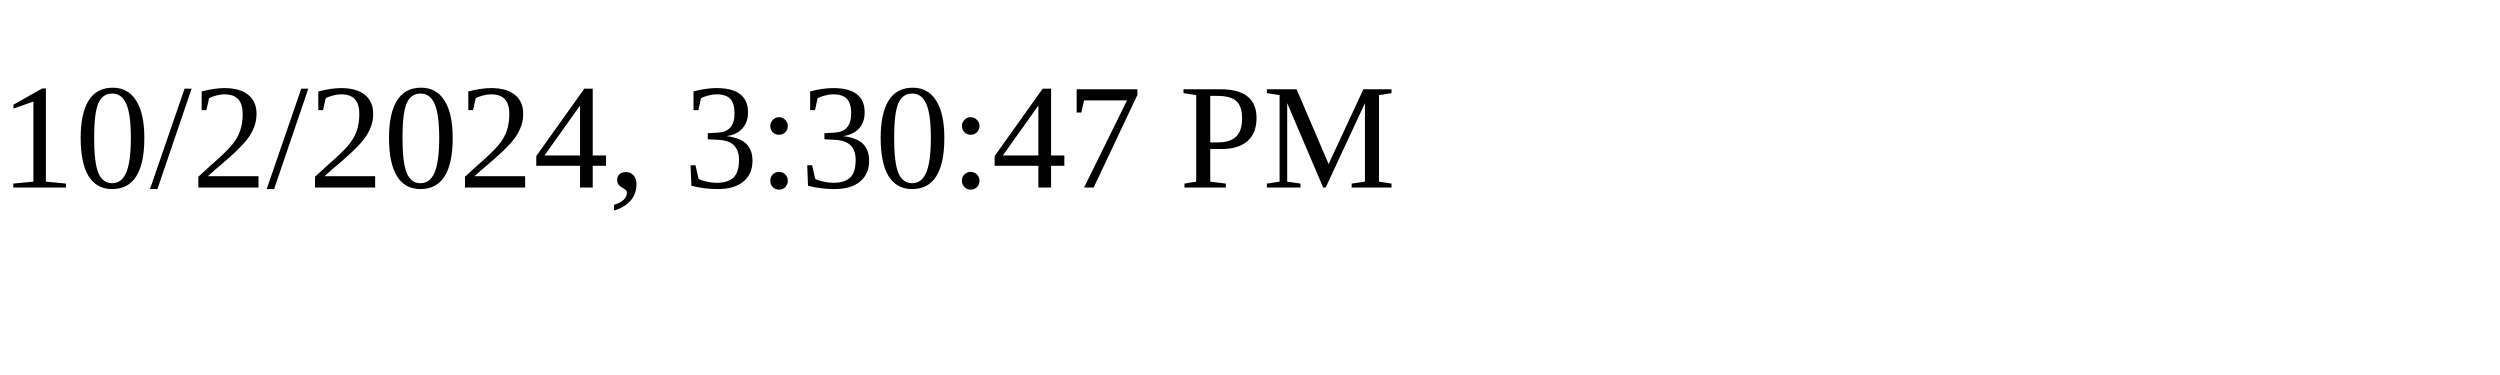
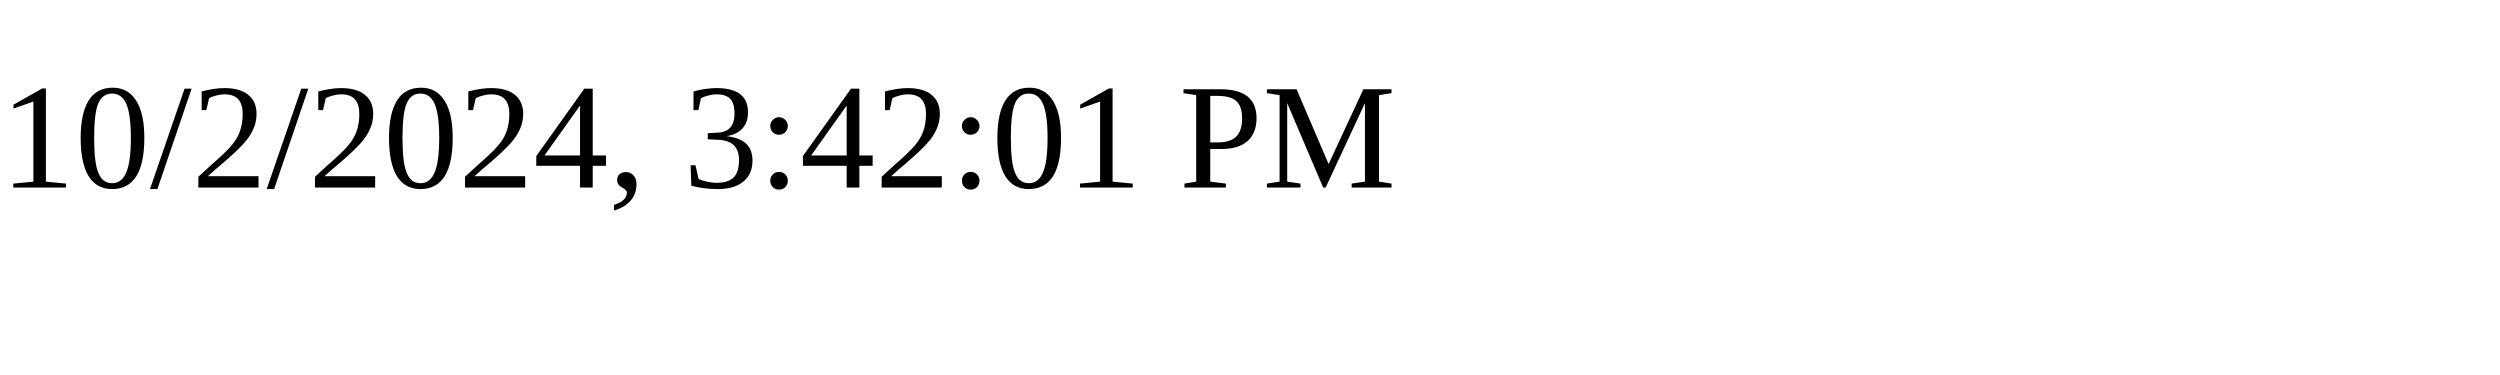
<svg xmlns="http://www.w3.org/2000/svg" height="30" width="200">
-   <text x="0" y="15">10/2/2024, 3:30:47 PM</text>
+   <text x="0" y="15">10/2/2024, 3:42:01 PM</text>
</svg>
